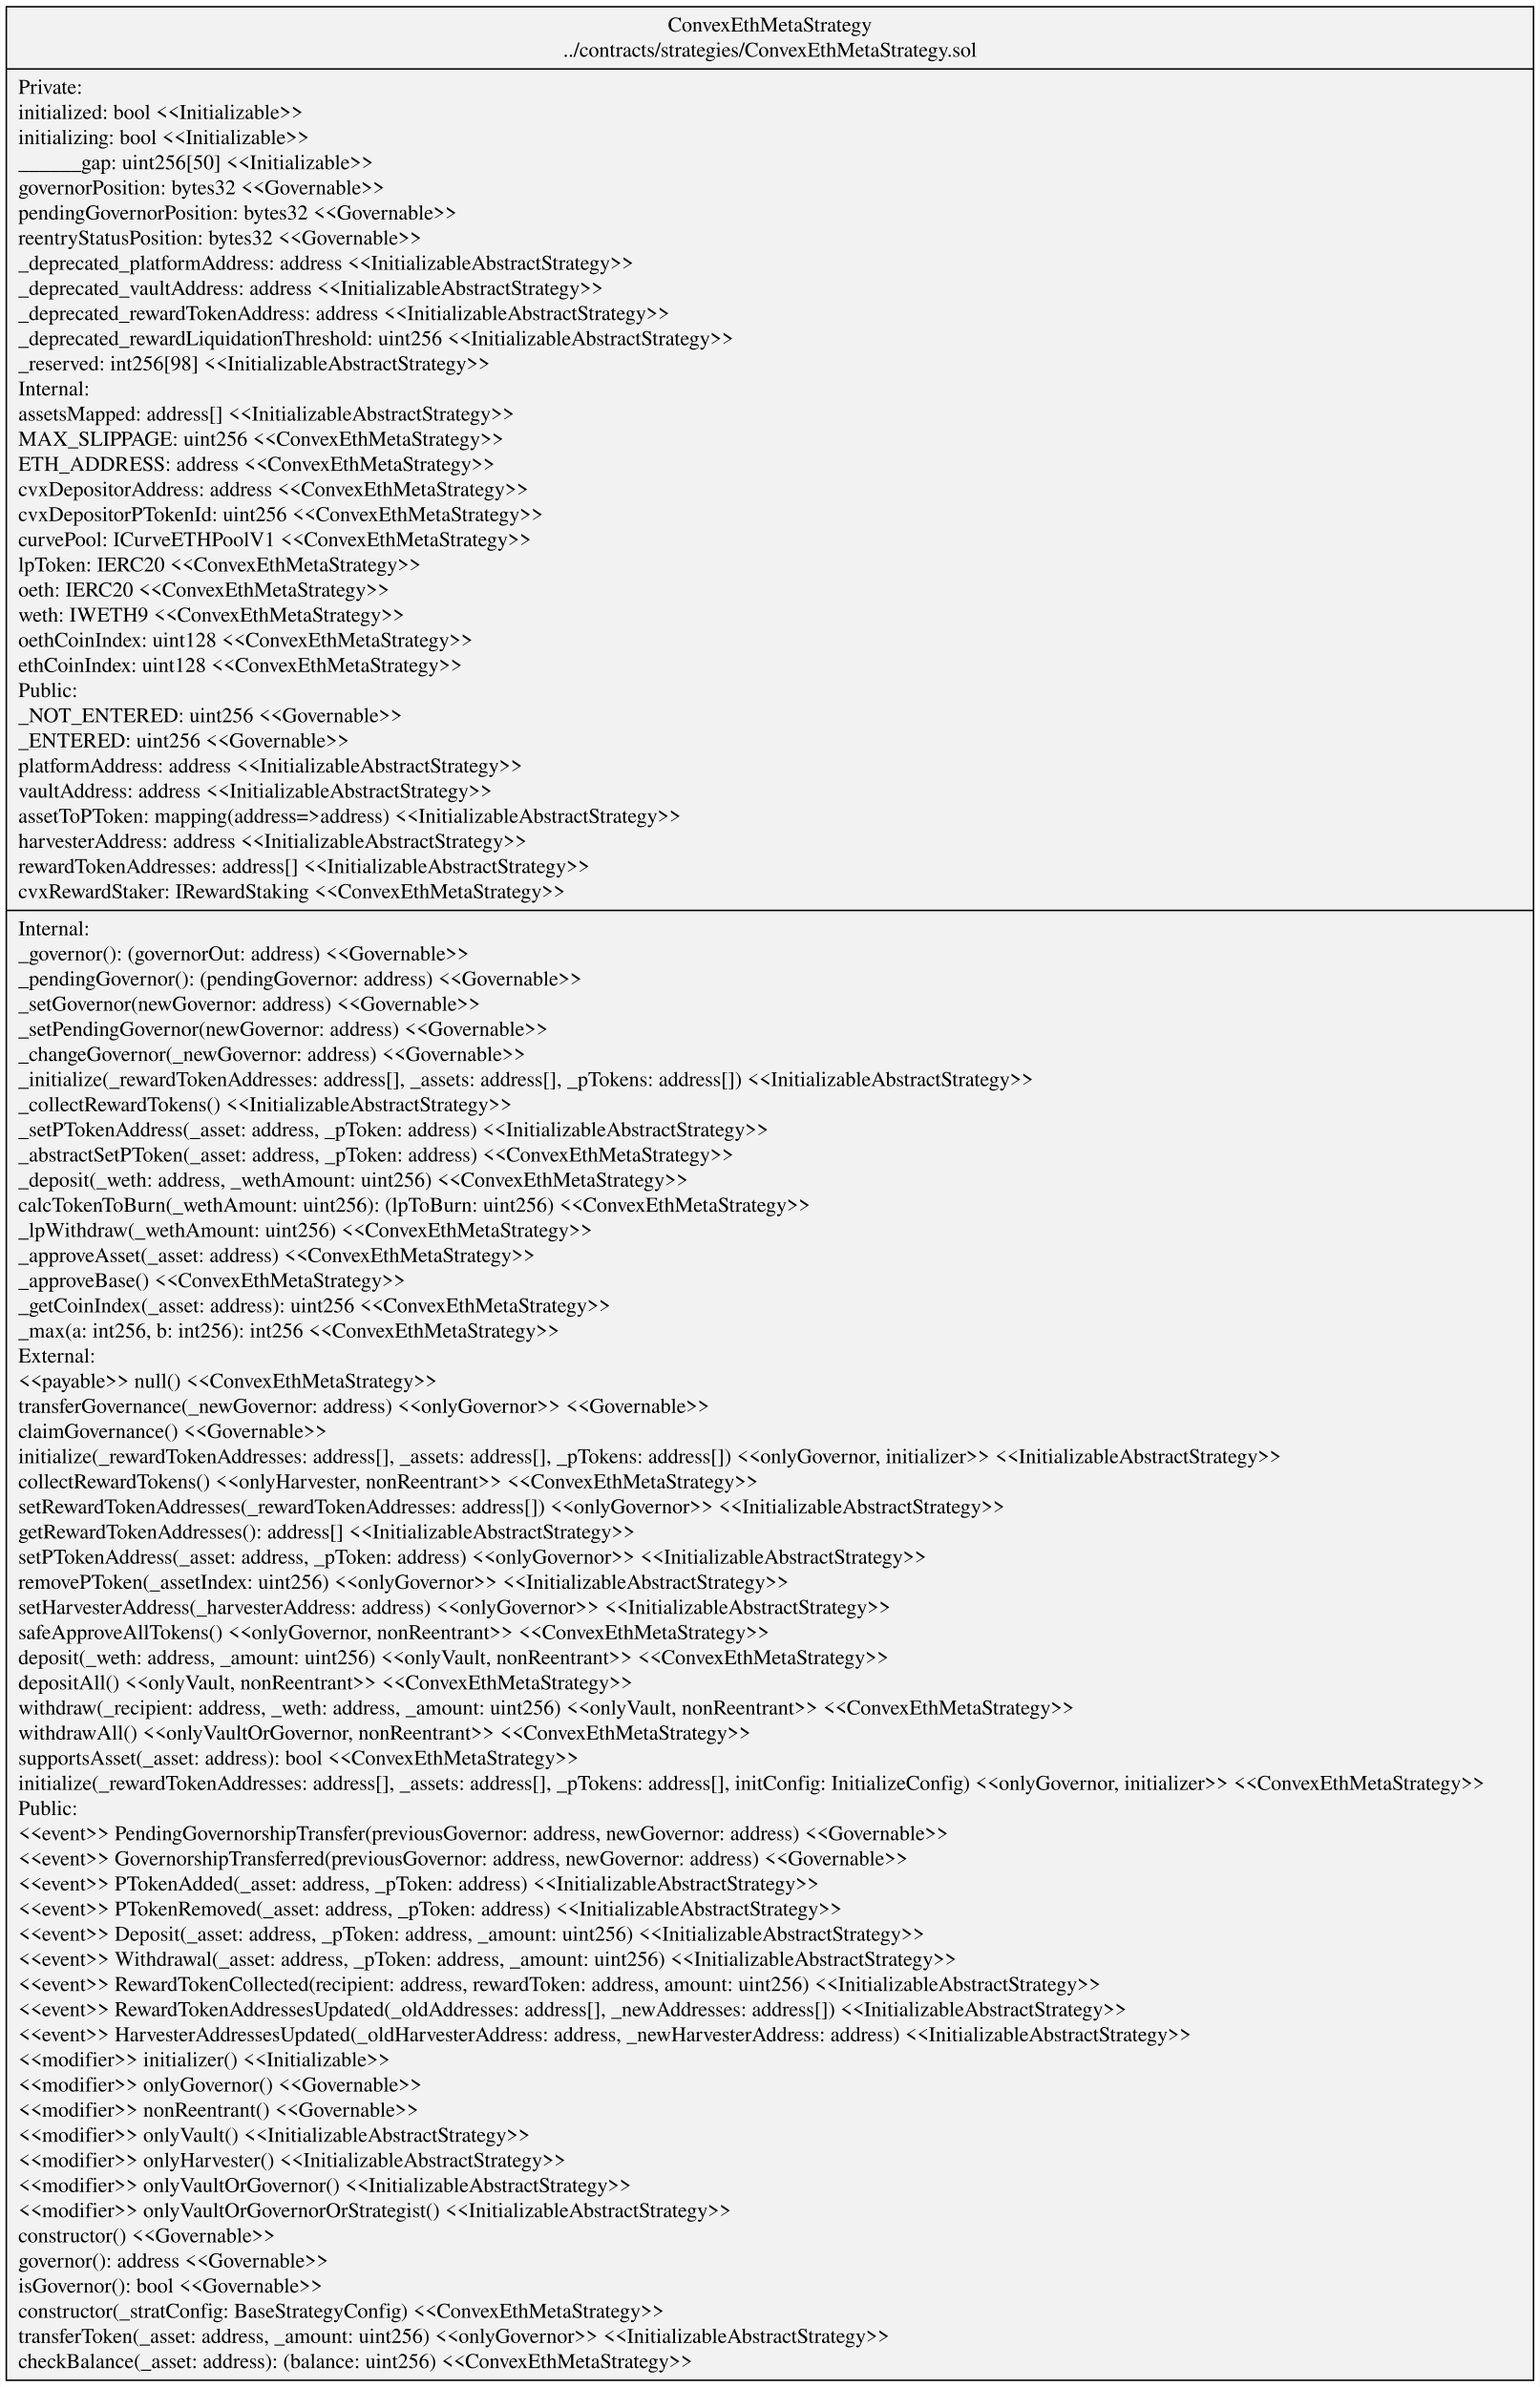
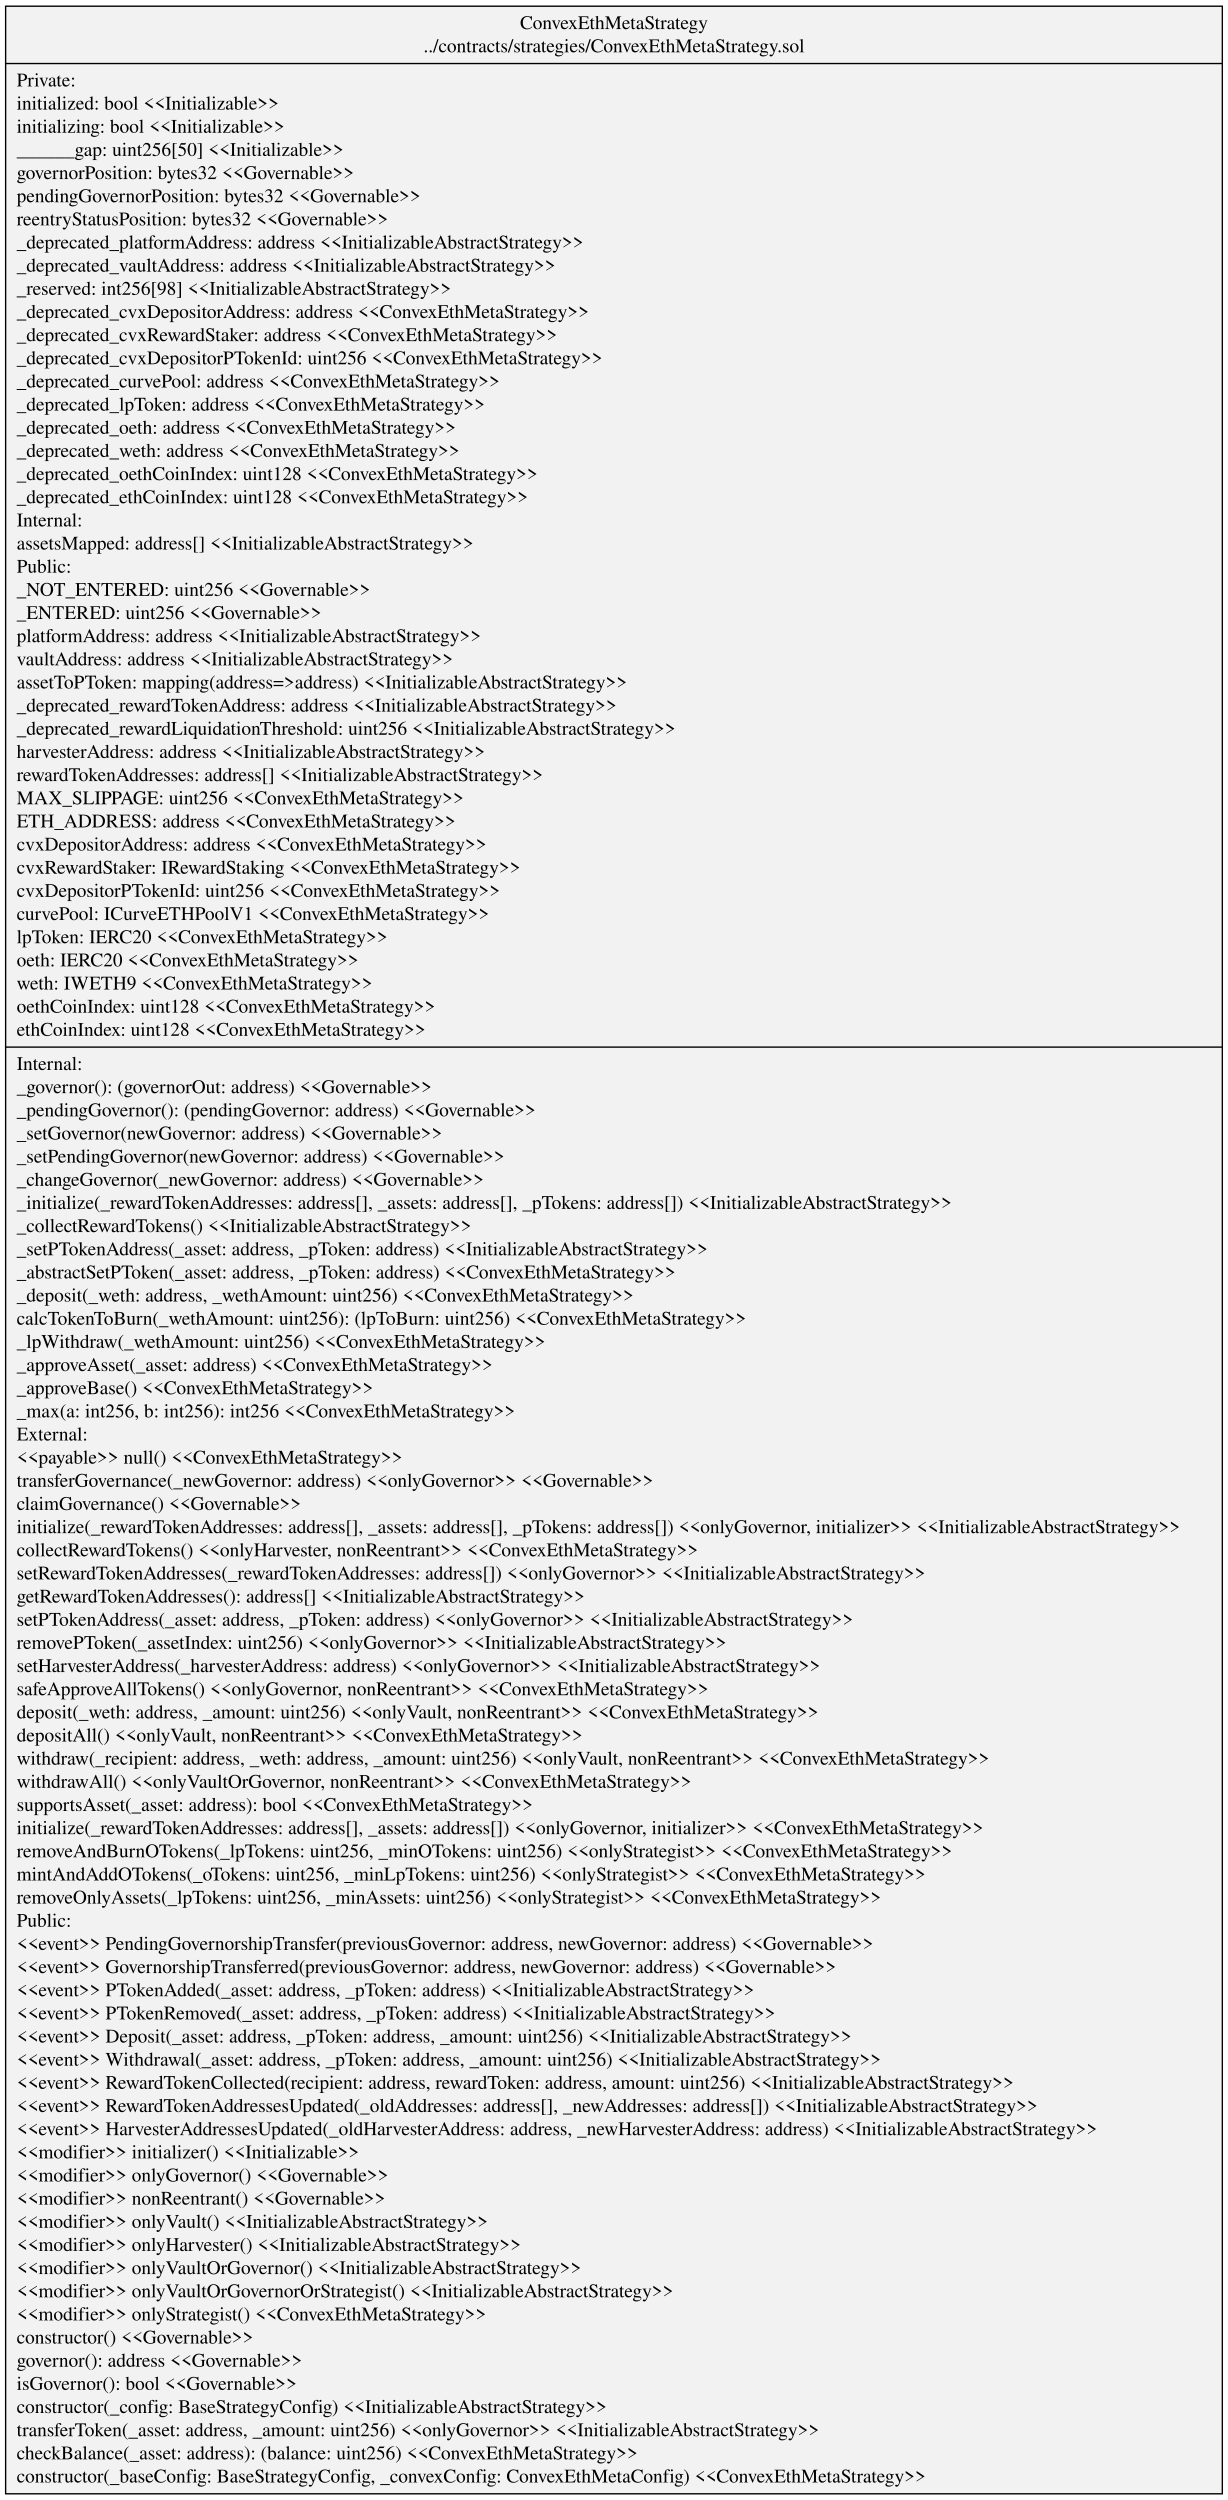
- <svg xmlns="http://www.w3.org/2000/svg" width="1029pt" height="1595pt" viewBox="0.00 0.00 1028.80 1595.40">
-   <g id="graph0" class="graph" transform="scale(1 1) rotate(0) translate(4 1591.4)">
-     <polygon fill="white" stroke="transparent" points="-4,4 -4,-1591.4 1024.8,-1591.4 1024.8,4 -4,4" />
+ <svg xmlns="http://www.w3.org/2000/svg" width="891pt" height="1814pt" viewBox="0.00 0.00 890.74 1813.80">
+   <g id="graph0" class="graph" transform="scale(1 1) rotate(0) translate(4 1809.8)">
+     <polygon fill="white" stroke="transparent" points="-4,4 -4,-1809.8 886.74,-1809.8 886.74,4 -4,4" />
    <g id="node1" class="node">
-       <polygon fill="#f2f2f2" stroke="black" points="0,-0.5 0,-1586.9 1020.8,-1586.9 1020.8,-0.5 0,-0.5" />
-       <text text-anchor="middle" x="510.4" y="-1570.3" font-family="Times,serif" font-size="14.00">ConvexEthMetaStrategy</text>
-       <text text-anchor="middle" x="510.4" y="-1553.5" font-family="Times,serif" font-size="14.00">../contracts/strategies/ConvexEthMetaStrategy.sol</text>
-       <polyline fill="none" stroke="black" points="0,-1545.3 1020.8,-1545.3 " />
-       <text text-anchor="start" x="8" y="-1528.7" font-family="Times,serif" font-size="14.00">Private:</text>
-       <text text-anchor="start" x="8" y="-1511.9" font-family="Times,serif" font-size="14.00">   initialized: bool &lt;&lt;Initializable&gt;&gt;</text>
-       <text text-anchor="start" x="8" y="-1495.1" font-family="Times,serif" font-size="14.00">   initializing: bool &lt;&lt;Initializable&gt;&gt;</text>
-       <text text-anchor="start" x="8" y="-1478.3" font-family="Times,serif" font-size="14.00">   ______gap: uint256[50] &lt;&lt;Initializable&gt;&gt;</text>
-       <text text-anchor="start" x="8" y="-1461.5" font-family="Times,serif" font-size="14.00">   governorPosition: bytes32 &lt;&lt;Governable&gt;&gt;</text>
-       <text text-anchor="start" x="8" y="-1444.7" font-family="Times,serif" font-size="14.00">   pendingGovernorPosition: bytes32 &lt;&lt;Governable&gt;&gt;</text>
-       <text text-anchor="start" x="8" y="-1427.9" font-family="Times,serif" font-size="14.00">   reentryStatusPosition: bytes32 &lt;&lt;Governable&gt;&gt;</text>
-       <text text-anchor="start" x="8" y="-1411.1" font-family="Times,serif" font-size="14.00">   _deprecated_platformAddress: address &lt;&lt;InitializableAbstractStrategy&gt;&gt;</text>
-       <text text-anchor="start" x="8" y="-1394.3" font-family="Times,serif" font-size="14.00">   _deprecated_vaultAddress: address &lt;&lt;InitializableAbstractStrategy&gt;&gt;</text>
-       <text text-anchor="start" x="8" y="-1377.5" font-family="Times,serif" font-size="14.00">   _deprecated_rewardTokenAddress: address &lt;&lt;InitializableAbstractStrategy&gt;&gt;</text>
-       <text text-anchor="start" x="8" y="-1360.7" font-family="Times,serif" font-size="14.00">   _deprecated_rewardLiquidationThreshold: uint256 &lt;&lt;InitializableAbstractStrategy&gt;&gt;</text>
-       <text text-anchor="start" x="8" y="-1343.9" font-family="Times,serif" font-size="14.00">   _reserved: int256[98] &lt;&lt;InitializableAbstractStrategy&gt;&gt;</text>
-       <text text-anchor="start" x="8" y="-1327.1" font-family="Times,serif" font-size="14.00">Internal:</text>
-       <text text-anchor="start" x="8" y="-1310.3" font-family="Times,serif" font-size="14.00">   assetsMapped: address[] &lt;&lt;InitializableAbstractStrategy&gt;&gt;</text>
-       <text text-anchor="start" x="8" y="-1293.5" font-family="Times,serif" font-size="14.00">   MAX_SLIPPAGE: uint256 &lt;&lt;ConvexEthMetaStrategy&gt;&gt;</text>
-       <text text-anchor="start" x="8" y="-1276.7" font-family="Times,serif" font-size="14.00">   ETH_ADDRESS: address &lt;&lt;ConvexEthMetaStrategy&gt;&gt;</text>
-       <text text-anchor="start" x="8" y="-1259.9" font-family="Times,serif" font-size="14.00">   cvxDepositorAddress: address &lt;&lt;ConvexEthMetaStrategy&gt;&gt;</text>
-       <text text-anchor="start" x="8" y="-1243.1" font-family="Times,serif" font-size="14.00">   cvxDepositorPTokenId: uint256 &lt;&lt;ConvexEthMetaStrategy&gt;&gt;</text>
-       <text text-anchor="start" x="8" y="-1226.3" font-family="Times,serif" font-size="14.00">   curvePool: ICurveETHPoolV1 &lt;&lt;ConvexEthMetaStrategy&gt;&gt;</text>
-       <text text-anchor="start" x="8" y="-1209.5" font-family="Times,serif" font-size="14.00">   lpToken: IERC20 &lt;&lt;ConvexEthMetaStrategy&gt;&gt;</text>
-       <text text-anchor="start" x="8" y="-1192.7" font-family="Times,serif" font-size="14.00">   oeth: IERC20 &lt;&lt;ConvexEthMetaStrategy&gt;&gt;</text>
-       <text text-anchor="start" x="8" y="-1175.9" font-family="Times,serif" font-size="14.00">   weth: IWETH9 &lt;&lt;ConvexEthMetaStrategy&gt;&gt;</text>
-       <text text-anchor="start" x="8" y="-1159.1" font-family="Times,serif" font-size="14.00">   oethCoinIndex: uint128 &lt;&lt;ConvexEthMetaStrategy&gt;&gt;</text>
-       <text text-anchor="start" x="8" y="-1142.3" font-family="Times,serif" font-size="14.00">   ethCoinIndex: uint128 &lt;&lt;ConvexEthMetaStrategy&gt;&gt;</text>
-       <text text-anchor="start" x="8" y="-1125.5" font-family="Times,serif" font-size="14.00">Public:</text>
-       <text text-anchor="start" x="8" y="-1108.7" font-family="Times,serif" font-size="14.00">   _NOT_ENTERED: uint256 &lt;&lt;Governable&gt;&gt;</text>
-       <text text-anchor="start" x="8" y="-1091.9" font-family="Times,serif" font-size="14.00">   _ENTERED: uint256 &lt;&lt;Governable&gt;&gt;</text>
-       <text text-anchor="start" x="8" y="-1075.1" font-family="Times,serif" font-size="14.00">   platformAddress: address &lt;&lt;InitializableAbstractStrategy&gt;&gt;</text>
-       <text text-anchor="start" x="8" y="-1058.3" font-family="Times,serif" font-size="14.00">   vaultAddress: address &lt;&lt;InitializableAbstractStrategy&gt;&gt;</text>
-       <text text-anchor="start" x="8" y="-1041.5" font-family="Times,serif" font-size="14.00">   assetToPToken: mapping(address=&gt;address) &lt;&lt;InitializableAbstractStrategy&gt;&gt;</text>
-       <text text-anchor="start" x="8" y="-1024.7" font-family="Times,serif" font-size="14.00">   harvesterAddress: address &lt;&lt;InitializableAbstractStrategy&gt;&gt;</text>
-       <text text-anchor="start" x="8" y="-1007.9" font-family="Times,serif" font-size="14.00">   rewardTokenAddresses: address[] &lt;&lt;InitializableAbstractStrategy&gt;&gt;</text>
-       <text text-anchor="start" x="8" y="-991.1" font-family="Times,serif" font-size="14.00">   cvxRewardStaker: IRewardStaking &lt;&lt;ConvexEthMetaStrategy&gt;&gt;</text>
-       <polyline fill="none" stroke="black" points="0,-982.9 1020.8,-982.9 " />
-       <text text-anchor="start" x="8" y="-966.3" font-family="Times,serif" font-size="14.00">Internal:</text>
-       <text text-anchor="start" x="8" y="-949.5" font-family="Times,serif" font-size="14.00">    _governor(): (governorOut: address) &lt;&lt;Governable&gt;&gt;</text>
-       <text text-anchor="start" x="8" y="-932.7" font-family="Times,serif" font-size="14.00">    _pendingGovernor(): (pendingGovernor: address) &lt;&lt;Governable&gt;&gt;</text>
-       <text text-anchor="start" x="8" y="-915.9" font-family="Times,serif" font-size="14.00">    _setGovernor(newGovernor: address) &lt;&lt;Governable&gt;&gt;</text>
-       <text text-anchor="start" x="8" y="-899.1" font-family="Times,serif" font-size="14.00">    _setPendingGovernor(newGovernor: address) &lt;&lt;Governable&gt;&gt;</text>
-       <text text-anchor="start" x="8" y="-882.3" font-family="Times,serif" font-size="14.00">    _changeGovernor(_newGovernor: address) &lt;&lt;Governable&gt;&gt;</text>
-       <text text-anchor="start" x="8" y="-865.5" font-family="Times,serif" font-size="14.00">    _initialize(_rewardTokenAddresses: address[], _assets: address[], _pTokens: address[]) &lt;&lt;InitializableAbstractStrategy&gt;&gt;</text>
-       <text text-anchor="start" x="8" y="-848.7" font-family="Times,serif" font-size="14.00">    _collectRewardTokens() &lt;&lt;InitializableAbstractStrategy&gt;&gt;</text>
-       <text text-anchor="start" x="8" y="-831.9" font-family="Times,serif" font-size="14.00">    _setPTokenAddress(_asset: address, _pToken: address) &lt;&lt;InitializableAbstractStrategy&gt;&gt;</text>
-       <text text-anchor="start" x="8" y="-815.1" font-family="Times,serif" font-size="14.00">    _abstractSetPToken(_asset: address, _pToken: address) &lt;&lt;ConvexEthMetaStrategy&gt;&gt;</text>
-       <text text-anchor="start" x="8" y="-798.3" font-family="Times,serif" font-size="14.00">    _deposit(_weth: address, _wethAmount: uint256) &lt;&lt;ConvexEthMetaStrategy&gt;&gt;</text>
-       <text text-anchor="start" x="8" y="-781.5" font-family="Times,serif" font-size="14.00">    calcTokenToBurn(_wethAmount: uint256): (lpToBurn: uint256) &lt;&lt;ConvexEthMetaStrategy&gt;&gt;</text>
-       <text text-anchor="start" x="8" y="-764.7" font-family="Times,serif" font-size="14.00">    _lpWithdraw(_wethAmount: uint256) &lt;&lt;ConvexEthMetaStrategy&gt;&gt;</text>
-       <text text-anchor="start" x="8" y="-747.9" font-family="Times,serif" font-size="14.00">    _approveAsset(_asset: address) &lt;&lt;ConvexEthMetaStrategy&gt;&gt;</text>
-       <text text-anchor="start" x="8" y="-731.1" font-family="Times,serif" font-size="14.00">    _approveBase() &lt;&lt;ConvexEthMetaStrategy&gt;&gt;</text>
-       <text text-anchor="start" x="8" y="-714.3" font-family="Times,serif" font-size="14.00">    _getCoinIndex(_asset: address): uint256 &lt;&lt;ConvexEthMetaStrategy&gt;&gt;</text>
-       <text text-anchor="start" x="8" y="-697.5" font-family="Times,serif" font-size="14.00">    _max(a: int256, b: int256): int256 &lt;&lt;ConvexEthMetaStrategy&gt;&gt;</text>
-       <text text-anchor="start" x="8" y="-680.7" font-family="Times,serif" font-size="14.00">External:</text>
-       <text text-anchor="start" x="8" y="-663.9" font-family="Times,serif" font-size="14.00">    &lt;&lt;payable&gt;&gt; null() &lt;&lt;ConvexEthMetaStrategy&gt;&gt;</text>
-       <text text-anchor="start" x="8" y="-647.1" font-family="Times,serif" font-size="14.00">    transferGovernance(_newGovernor: address) &lt;&lt;onlyGovernor&gt;&gt; &lt;&lt;Governable&gt;&gt;</text>
-       <text text-anchor="start" x="8" y="-630.3" font-family="Times,serif" font-size="14.00">    claimGovernance() &lt;&lt;Governable&gt;&gt;</text>
-       <text text-anchor="start" x="8" y="-613.5" font-family="Times,serif" font-size="14.00">    initialize(_rewardTokenAddresses: address[], _assets: address[], _pTokens: address[]) &lt;&lt;onlyGovernor, initializer&gt;&gt; &lt;&lt;InitializableAbstractStrategy&gt;&gt;</text>
-       <text text-anchor="start" x="8" y="-596.7" font-family="Times,serif" font-size="14.00">    collectRewardTokens() &lt;&lt;onlyHarvester, nonReentrant&gt;&gt; &lt;&lt;ConvexEthMetaStrategy&gt;&gt;</text>
-       <text text-anchor="start" x="8" y="-579.9" font-family="Times,serif" font-size="14.00">    setRewardTokenAddresses(_rewardTokenAddresses: address[]) &lt;&lt;onlyGovernor&gt;&gt; &lt;&lt;InitializableAbstractStrategy&gt;&gt;</text>
-       <text text-anchor="start" x="8" y="-563.1" font-family="Times,serif" font-size="14.00">    getRewardTokenAddresses(): address[] &lt;&lt;InitializableAbstractStrategy&gt;&gt;</text>
-       <text text-anchor="start" x="8" y="-546.3" font-family="Times,serif" font-size="14.00">    setPTokenAddress(_asset: address, _pToken: address) &lt;&lt;onlyGovernor&gt;&gt; &lt;&lt;InitializableAbstractStrategy&gt;&gt;</text>
-       <text text-anchor="start" x="8" y="-529.5" font-family="Times,serif" font-size="14.00">    removePToken(_assetIndex: uint256) &lt;&lt;onlyGovernor&gt;&gt; &lt;&lt;InitializableAbstractStrategy&gt;&gt;</text>
-       <text text-anchor="start" x="8" y="-512.7" font-family="Times,serif" font-size="14.00">    setHarvesterAddress(_harvesterAddress: address) &lt;&lt;onlyGovernor&gt;&gt; &lt;&lt;InitializableAbstractStrategy&gt;&gt;</text>
-       <text text-anchor="start" x="8" y="-495.9" font-family="Times,serif" font-size="14.00">    safeApproveAllTokens() &lt;&lt;onlyGovernor, nonReentrant&gt;&gt; &lt;&lt;ConvexEthMetaStrategy&gt;&gt;</text>
-       <text text-anchor="start" x="8" y="-479.1" font-family="Times,serif" font-size="14.00">    deposit(_weth: address, _amount: uint256) &lt;&lt;onlyVault, nonReentrant&gt;&gt; &lt;&lt;ConvexEthMetaStrategy&gt;&gt;</text>
-       <text text-anchor="start" x="8" y="-462.3" font-family="Times,serif" font-size="14.00">    depositAll() &lt;&lt;onlyVault, nonReentrant&gt;&gt; &lt;&lt;ConvexEthMetaStrategy&gt;&gt;</text>
-       <text text-anchor="start" x="8" y="-445.5" font-family="Times,serif" font-size="14.00">    withdraw(_recipient: address, _weth: address, _amount: uint256) &lt;&lt;onlyVault, nonReentrant&gt;&gt; &lt;&lt;ConvexEthMetaStrategy&gt;&gt;</text>
-       <text text-anchor="start" x="8" y="-428.7" font-family="Times,serif" font-size="14.00">    withdrawAll() &lt;&lt;onlyVaultOrGovernor, nonReentrant&gt;&gt; &lt;&lt;ConvexEthMetaStrategy&gt;&gt;</text>
-       <text text-anchor="start" x="8" y="-411.9" font-family="Times,serif" font-size="14.00">    supportsAsset(_asset: address): bool &lt;&lt;ConvexEthMetaStrategy&gt;&gt;</text>
-       <text text-anchor="start" x="8" y="-395.1" font-family="Times,serif" font-size="14.00">    initialize(_rewardTokenAddresses: address[], _assets: address[], _pTokens: address[], initConfig: InitializeConfig) &lt;&lt;onlyGovernor, initializer&gt;&gt; &lt;&lt;ConvexEthMetaStrategy&gt;&gt;</text>
-       <text text-anchor="start" x="8" y="-378.3" font-family="Times,serif" font-size="14.00">Public:</text>
-       <text text-anchor="start" x="8" y="-361.5" font-family="Times,serif" font-size="14.00">    &lt;&lt;event&gt;&gt; PendingGovernorshipTransfer(previousGovernor: address, newGovernor: address) &lt;&lt;Governable&gt;&gt;</text>
-       <text text-anchor="start" x="8" y="-344.7" font-family="Times,serif" font-size="14.00">    &lt;&lt;event&gt;&gt; GovernorshipTransferred(previousGovernor: address, newGovernor: address) &lt;&lt;Governable&gt;&gt;</text>
-       <text text-anchor="start" x="8" y="-327.9" font-family="Times,serif" font-size="14.00">    &lt;&lt;event&gt;&gt; PTokenAdded(_asset: address, _pToken: address) &lt;&lt;InitializableAbstractStrategy&gt;&gt;</text>
-       <text text-anchor="start" x="8" y="-311.1" font-family="Times,serif" font-size="14.00">    &lt;&lt;event&gt;&gt; PTokenRemoved(_asset: address, _pToken: address) &lt;&lt;InitializableAbstractStrategy&gt;&gt;</text>
-       <text text-anchor="start" x="8" y="-294.3" font-family="Times,serif" font-size="14.00">    &lt;&lt;event&gt;&gt; Deposit(_asset: address, _pToken: address, _amount: uint256) &lt;&lt;InitializableAbstractStrategy&gt;&gt;</text>
-       <text text-anchor="start" x="8" y="-277.5" font-family="Times,serif" font-size="14.00">    &lt;&lt;event&gt;&gt; Withdrawal(_asset: address, _pToken: address, _amount: uint256) &lt;&lt;InitializableAbstractStrategy&gt;&gt;</text>
-       <text text-anchor="start" x="8" y="-260.7" font-family="Times,serif" font-size="14.00">    &lt;&lt;event&gt;&gt; RewardTokenCollected(recipient: address, rewardToken: address, amount: uint256) &lt;&lt;InitializableAbstractStrategy&gt;&gt;</text>
-       <text text-anchor="start" x="8" y="-243.9" font-family="Times,serif" font-size="14.00">    &lt;&lt;event&gt;&gt; RewardTokenAddressesUpdated(_oldAddresses: address[], _newAddresses: address[]) &lt;&lt;InitializableAbstractStrategy&gt;&gt;</text>
-       <text text-anchor="start" x="8" y="-227.1" font-family="Times,serif" font-size="14.00">    &lt;&lt;event&gt;&gt; HarvesterAddressesUpdated(_oldHarvesterAddress: address, _newHarvesterAddress: address) &lt;&lt;InitializableAbstractStrategy&gt;&gt;</text>
-       <text text-anchor="start" x="8" y="-210.3" font-family="Times,serif" font-size="14.00">    &lt;&lt;modifier&gt;&gt; initializer() &lt;&lt;Initializable&gt;&gt;</text>
-       <text text-anchor="start" x="8" y="-193.5" font-family="Times,serif" font-size="14.00">    &lt;&lt;modifier&gt;&gt; onlyGovernor() &lt;&lt;Governable&gt;&gt;</text>
-       <text text-anchor="start" x="8" y="-176.7" font-family="Times,serif" font-size="14.00">    &lt;&lt;modifier&gt;&gt; nonReentrant() &lt;&lt;Governable&gt;&gt;</text>
-       <text text-anchor="start" x="8" y="-159.9" font-family="Times,serif" font-size="14.00">    &lt;&lt;modifier&gt;&gt; onlyVault() &lt;&lt;InitializableAbstractStrategy&gt;&gt;</text>
-       <text text-anchor="start" x="8" y="-143.1" font-family="Times,serif" font-size="14.00">    &lt;&lt;modifier&gt;&gt; onlyHarvester() &lt;&lt;InitializableAbstractStrategy&gt;&gt;</text>
-       <text text-anchor="start" x="8" y="-126.3" font-family="Times,serif" font-size="14.00">    &lt;&lt;modifier&gt;&gt; onlyVaultOrGovernor() &lt;&lt;InitializableAbstractStrategy&gt;&gt;</text>
-       <text text-anchor="start" x="8" y="-109.5" font-family="Times,serif" font-size="14.00">    &lt;&lt;modifier&gt;&gt; onlyVaultOrGovernorOrStrategist() &lt;&lt;InitializableAbstractStrategy&gt;&gt;</text>
-       <text text-anchor="start" x="8" y="-92.7" font-family="Times,serif" font-size="14.00">    constructor() &lt;&lt;Governable&gt;&gt;</text>
-       <text text-anchor="start" x="8" y="-75.9" font-family="Times,serif" font-size="14.00">    governor(): address &lt;&lt;Governable&gt;&gt;</text>
-       <text text-anchor="start" x="8" y="-59.1" font-family="Times,serif" font-size="14.00">    isGovernor(): bool &lt;&lt;Governable&gt;&gt;</text>
-       <text text-anchor="start" x="8" y="-42.3" font-family="Times,serif" font-size="14.00">    constructor(_stratConfig: BaseStrategyConfig) &lt;&lt;ConvexEthMetaStrategy&gt;&gt;</text>
-       <text text-anchor="start" x="8" y="-25.5" font-family="Times,serif" font-size="14.00">    transferToken(_asset: address, _amount: uint256) &lt;&lt;onlyGovernor&gt;&gt; &lt;&lt;InitializableAbstractStrategy&gt;&gt;</text>
-       <text text-anchor="start" x="8" y="-8.7" font-family="Times,serif" font-size="14.00">    checkBalance(_asset: address): (balance: uint256) &lt;&lt;ConvexEthMetaStrategy&gt;&gt;</text>
+       <polygon fill="#f2f2f2" stroke="black" points="0,-0.5 0,-1805.3 882.74,-1805.3 882.74,-0.5 0,-0.5" />
+       <text text-anchor="middle" x="441.37" y="-1788.7" font-family="Times,serif" font-size="14.00">ConvexEthMetaStrategy</text>
+       <text text-anchor="middle" x="441.37" y="-1771.9" font-family="Times,serif" font-size="14.00">../contracts/strategies/ConvexEthMetaStrategy.sol</text>
+       <polyline fill="none" stroke="black" points="0,-1763.7 882.74,-1763.7 " />
+       <text text-anchor="start" x="8" y="-1747.1" font-family="Times,serif" font-size="14.00">Private:</text>
+       <text text-anchor="start" x="8" y="-1730.3" font-family="Times,serif" font-size="14.00">   initialized: bool &lt;&lt;Initializable&gt;&gt;</text>
+       <text text-anchor="start" x="8" y="-1713.5" font-family="Times,serif" font-size="14.00">   initializing: bool &lt;&lt;Initializable&gt;&gt;</text>
+       <text text-anchor="start" x="8" y="-1696.7" font-family="Times,serif" font-size="14.00">   ______gap: uint256[50] &lt;&lt;Initializable&gt;&gt;</text>
+       <text text-anchor="start" x="8" y="-1679.9" font-family="Times,serif" font-size="14.00">   governorPosition: bytes32 &lt;&lt;Governable&gt;&gt;</text>
+       <text text-anchor="start" x="8" y="-1663.1" font-family="Times,serif" font-size="14.00">   pendingGovernorPosition: bytes32 &lt;&lt;Governable&gt;&gt;</text>
+       <text text-anchor="start" x="8" y="-1646.3" font-family="Times,serif" font-size="14.00">   reentryStatusPosition: bytes32 &lt;&lt;Governable&gt;&gt;</text>
+       <text text-anchor="start" x="8" y="-1629.5" font-family="Times,serif" font-size="14.00">   _deprecated_platformAddress: address &lt;&lt;InitializableAbstractStrategy&gt;&gt;</text>
+       <text text-anchor="start" x="8" y="-1612.7" font-family="Times,serif" font-size="14.00">   _deprecated_vaultAddress: address &lt;&lt;InitializableAbstractStrategy&gt;&gt;</text>
+       <text text-anchor="start" x="8" y="-1595.9" font-family="Times,serif" font-size="14.00">   _reserved: int256[98] &lt;&lt;InitializableAbstractStrategy&gt;&gt;</text>
+       <text text-anchor="start" x="8" y="-1579.1" font-family="Times,serif" font-size="14.00">   _deprecated_cvxDepositorAddress: address &lt;&lt;ConvexEthMetaStrategy&gt;&gt;</text>
+       <text text-anchor="start" x="8" y="-1562.3" font-family="Times,serif" font-size="14.00">   _deprecated_cvxRewardStaker: address &lt;&lt;ConvexEthMetaStrategy&gt;&gt;</text>
+       <text text-anchor="start" x="8" y="-1545.5" font-family="Times,serif" font-size="14.00">   _deprecated_cvxDepositorPTokenId: uint256 &lt;&lt;ConvexEthMetaStrategy&gt;&gt;</text>
+       <text text-anchor="start" x="8" y="-1528.7" font-family="Times,serif" font-size="14.00">   _deprecated_curvePool: address &lt;&lt;ConvexEthMetaStrategy&gt;&gt;</text>
+       <text text-anchor="start" x="8" y="-1511.9" font-family="Times,serif" font-size="14.00">   _deprecated_lpToken: address &lt;&lt;ConvexEthMetaStrategy&gt;&gt;</text>
+       <text text-anchor="start" x="8" y="-1495.1" font-family="Times,serif" font-size="14.00">   _deprecated_oeth: address &lt;&lt;ConvexEthMetaStrategy&gt;&gt;</text>
+       <text text-anchor="start" x="8" y="-1478.3" font-family="Times,serif" font-size="14.00">   _deprecated_weth: address &lt;&lt;ConvexEthMetaStrategy&gt;&gt;</text>
+       <text text-anchor="start" x="8" y="-1461.5" font-family="Times,serif" font-size="14.00">   _deprecated_oethCoinIndex: uint128 &lt;&lt;ConvexEthMetaStrategy&gt;&gt;</text>
+       <text text-anchor="start" x="8" y="-1444.7" font-family="Times,serif" font-size="14.00">   _deprecated_ethCoinIndex: uint128 &lt;&lt;ConvexEthMetaStrategy&gt;&gt;</text>
+       <text text-anchor="start" x="8" y="-1427.9" font-family="Times,serif" font-size="14.00">Internal:</text>
+       <text text-anchor="start" x="8" y="-1411.1" font-family="Times,serif" font-size="14.00">   assetsMapped: address[] &lt;&lt;InitializableAbstractStrategy&gt;&gt;</text>
+       <text text-anchor="start" x="8" y="-1394.3" font-family="Times,serif" font-size="14.00">Public:</text>
+       <text text-anchor="start" x="8" y="-1377.5" font-family="Times,serif" font-size="14.00">   _NOT_ENTERED: uint256 &lt;&lt;Governable&gt;&gt;</text>
+       <text text-anchor="start" x="8" y="-1360.7" font-family="Times,serif" font-size="14.00">   _ENTERED: uint256 &lt;&lt;Governable&gt;&gt;</text>
+       <text text-anchor="start" x="8" y="-1343.9" font-family="Times,serif" font-size="14.00">   platformAddress: address &lt;&lt;InitializableAbstractStrategy&gt;&gt;</text>
+       <text text-anchor="start" x="8" y="-1327.1" font-family="Times,serif" font-size="14.00">   vaultAddress: address &lt;&lt;InitializableAbstractStrategy&gt;&gt;</text>
+       <text text-anchor="start" x="8" y="-1310.3" font-family="Times,serif" font-size="14.00">   assetToPToken: mapping(address=&gt;address) &lt;&lt;InitializableAbstractStrategy&gt;&gt;</text>
+       <text text-anchor="start" x="8" y="-1293.5" font-family="Times,serif" font-size="14.00">   _deprecated_rewardTokenAddress: address &lt;&lt;InitializableAbstractStrategy&gt;&gt;</text>
+       <text text-anchor="start" x="8" y="-1276.7" font-family="Times,serif" font-size="14.00">   _deprecated_rewardLiquidationThreshold: uint256 &lt;&lt;InitializableAbstractStrategy&gt;&gt;</text>
+       <text text-anchor="start" x="8" y="-1259.9" font-family="Times,serif" font-size="14.00">   harvesterAddress: address &lt;&lt;InitializableAbstractStrategy&gt;&gt;</text>
+       <text text-anchor="start" x="8" y="-1243.1" font-family="Times,serif" font-size="14.00">   rewardTokenAddresses: address[] &lt;&lt;InitializableAbstractStrategy&gt;&gt;</text>
+       <text text-anchor="start" x="8" y="-1226.3" font-family="Times,serif" font-size="14.00">   MAX_SLIPPAGE: uint256 &lt;&lt;ConvexEthMetaStrategy&gt;&gt;</text>
+       <text text-anchor="start" x="8" y="-1209.5" font-family="Times,serif" font-size="14.00">   ETH_ADDRESS: address &lt;&lt;ConvexEthMetaStrategy&gt;&gt;</text>
+       <text text-anchor="start" x="8" y="-1192.7" font-family="Times,serif" font-size="14.00">   cvxDepositorAddress: address &lt;&lt;ConvexEthMetaStrategy&gt;&gt;</text>
+       <text text-anchor="start" x="8" y="-1175.9" font-family="Times,serif" font-size="14.00">   cvxRewardStaker: IRewardStaking &lt;&lt;ConvexEthMetaStrategy&gt;&gt;</text>
+       <text text-anchor="start" x="8" y="-1159.1" font-family="Times,serif" font-size="14.00">   cvxDepositorPTokenId: uint256 &lt;&lt;ConvexEthMetaStrategy&gt;&gt;</text>
+       <text text-anchor="start" x="8" y="-1142.3" font-family="Times,serif" font-size="14.00">   curvePool: ICurveETHPoolV1 &lt;&lt;ConvexEthMetaStrategy&gt;&gt;</text>
+       <text text-anchor="start" x="8" y="-1125.5" font-family="Times,serif" font-size="14.00">   lpToken: IERC20 &lt;&lt;ConvexEthMetaStrategy&gt;&gt;</text>
+       <text text-anchor="start" x="8" y="-1108.7" font-family="Times,serif" font-size="14.00">   oeth: IERC20 &lt;&lt;ConvexEthMetaStrategy&gt;&gt;</text>
+       <text text-anchor="start" x="8" y="-1091.9" font-family="Times,serif" font-size="14.00">   weth: IWETH9 &lt;&lt;ConvexEthMetaStrategy&gt;&gt;</text>
+       <text text-anchor="start" x="8" y="-1075.1" font-family="Times,serif" font-size="14.00">   oethCoinIndex: uint128 &lt;&lt;ConvexEthMetaStrategy&gt;&gt;</text>
+       <text text-anchor="start" x="8" y="-1058.3" font-family="Times,serif" font-size="14.00">   ethCoinIndex: uint128 &lt;&lt;ConvexEthMetaStrategy&gt;&gt;</text>
+       <polyline fill="none" stroke="black" points="0,-1050.1 882.74,-1050.1 " />
+       <text text-anchor="start" x="8" y="-1033.5" font-family="Times,serif" font-size="14.00">Internal:</text>
+       <text text-anchor="start" x="8" y="-1016.7" font-family="Times,serif" font-size="14.00">    _governor(): (governorOut: address) &lt;&lt;Governable&gt;&gt;</text>
+       <text text-anchor="start" x="8" y="-999.9" font-family="Times,serif" font-size="14.00">    _pendingGovernor(): (pendingGovernor: address) &lt;&lt;Governable&gt;&gt;</text>
+       <text text-anchor="start" x="8" y="-983.1" font-family="Times,serif" font-size="14.00">    _setGovernor(newGovernor: address) &lt;&lt;Governable&gt;&gt;</text>
+       <text text-anchor="start" x="8" y="-966.3" font-family="Times,serif" font-size="14.00">    _setPendingGovernor(newGovernor: address) &lt;&lt;Governable&gt;&gt;</text>
+       <text text-anchor="start" x="8" y="-949.5" font-family="Times,serif" font-size="14.00">    _changeGovernor(_newGovernor: address) &lt;&lt;Governable&gt;&gt;</text>
+       <text text-anchor="start" x="8" y="-932.7" font-family="Times,serif" font-size="14.00">    _initialize(_rewardTokenAddresses: address[], _assets: address[], _pTokens: address[]) &lt;&lt;InitializableAbstractStrategy&gt;&gt;</text>
+       <text text-anchor="start" x="8" y="-915.9" font-family="Times,serif" font-size="14.00">    _collectRewardTokens() &lt;&lt;InitializableAbstractStrategy&gt;&gt;</text>
+       <text text-anchor="start" x="8" y="-899.1" font-family="Times,serif" font-size="14.00">    _setPTokenAddress(_asset: address, _pToken: address) &lt;&lt;InitializableAbstractStrategy&gt;&gt;</text>
+       <text text-anchor="start" x="8" y="-882.3" font-family="Times,serif" font-size="14.00">    _abstractSetPToken(_asset: address, _pToken: address) &lt;&lt;ConvexEthMetaStrategy&gt;&gt;</text>
+       <text text-anchor="start" x="8" y="-865.5" font-family="Times,serif" font-size="14.00">    _deposit(_weth: address, _wethAmount: uint256) &lt;&lt;ConvexEthMetaStrategy&gt;&gt;</text>
+       <text text-anchor="start" x="8" y="-848.7" font-family="Times,serif" font-size="14.00">    calcTokenToBurn(_wethAmount: uint256): (lpToBurn: uint256) &lt;&lt;ConvexEthMetaStrategy&gt;&gt;</text>
+       <text text-anchor="start" x="8" y="-831.9" font-family="Times,serif" font-size="14.00">    _lpWithdraw(_wethAmount: uint256) &lt;&lt;ConvexEthMetaStrategy&gt;&gt;</text>
+       <text text-anchor="start" x="8" y="-815.1" font-family="Times,serif" font-size="14.00">    _approveAsset(_asset: address) &lt;&lt;ConvexEthMetaStrategy&gt;&gt;</text>
+       <text text-anchor="start" x="8" y="-798.3" font-family="Times,serif" font-size="14.00">    _approveBase() &lt;&lt;ConvexEthMetaStrategy&gt;&gt;</text>
+       <text text-anchor="start" x="8" y="-781.5" font-family="Times,serif" font-size="14.00">    _max(a: int256, b: int256): int256 &lt;&lt;ConvexEthMetaStrategy&gt;&gt;</text>
+       <text text-anchor="start" x="8" y="-764.7" font-family="Times,serif" font-size="14.00">External:</text>
+       <text text-anchor="start" x="8" y="-747.9" font-family="Times,serif" font-size="14.00">    &lt;&lt;payable&gt;&gt; null() &lt;&lt;ConvexEthMetaStrategy&gt;&gt;</text>
+       <text text-anchor="start" x="8" y="-731.1" font-family="Times,serif" font-size="14.00">    transferGovernance(_newGovernor: address) &lt;&lt;onlyGovernor&gt;&gt; &lt;&lt;Governable&gt;&gt;</text>
+       <text text-anchor="start" x="8" y="-714.3" font-family="Times,serif" font-size="14.00">    claimGovernance() &lt;&lt;Governable&gt;&gt;</text>
+       <text text-anchor="start" x="8" y="-697.5" font-family="Times,serif" font-size="14.00">    initialize(_rewardTokenAddresses: address[], _assets: address[], _pTokens: address[]) &lt;&lt;onlyGovernor, initializer&gt;&gt; &lt;&lt;InitializableAbstractStrategy&gt;&gt;</text>
+       <text text-anchor="start" x="8" y="-680.7" font-family="Times,serif" font-size="14.00">    collectRewardTokens() &lt;&lt;onlyHarvester, nonReentrant&gt;&gt; &lt;&lt;ConvexEthMetaStrategy&gt;&gt;</text>
+       <text text-anchor="start" x="8" y="-663.9" font-family="Times,serif" font-size="14.00">    setRewardTokenAddresses(_rewardTokenAddresses: address[]) &lt;&lt;onlyGovernor&gt;&gt; &lt;&lt;InitializableAbstractStrategy&gt;&gt;</text>
+       <text text-anchor="start" x="8" y="-647.1" font-family="Times,serif" font-size="14.00">    getRewardTokenAddresses(): address[] &lt;&lt;InitializableAbstractStrategy&gt;&gt;</text>
+       <text text-anchor="start" x="8" y="-630.3" font-family="Times,serif" font-size="14.00">    setPTokenAddress(_asset: address, _pToken: address) &lt;&lt;onlyGovernor&gt;&gt; &lt;&lt;InitializableAbstractStrategy&gt;&gt;</text>
+       <text text-anchor="start" x="8" y="-613.5" font-family="Times,serif" font-size="14.00">    removePToken(_assetIndex: uint256) &lt;&lt;onlyGovernor&gt;&gt; &lt;&lt;InitializableAbstractStrategy&gt;&gt;</text>
+       <text text-anchor="start" x="8" y="-596.7" font-family="Times,serif" font-size="14.00">    setHarvesterAddress(_harvesterAddress: address) &lt;&lt;onlyGovernor&gt;&gt; &lt;&lt;InitializableAbstractStrategy&gt;&gt;</text>
+       <text text-anchor="start" x="8" y="-579.9" font-family="Times,serif" font-size="14.00">    safeApproveAllTokens() &lt;&lt;onlyGovernor, nonReentrant&gt;&gt; &lt;&lt;ConvexEthMetaStrategy&gt;&gt;</text>
+       <text text-anchor="start" x="8" y="-563.1" font-family="Times,serif" font-size="14.00">    deposit(_weth: address, _amount: uint256) &lt;&lt;onlyVault, nonReentrant&gt;&gt; &lt;&lt;ConvexEthMetaStrategy&gt;&gt;</text>
+       <text text-anchor="start" x="8" y="-546.3" font-family="Times,serif" font-size="14.00">    depositAll() &lt;&lt;onlyVault, nonReentrant&gt;&gt; &lt;&lt;ConvexEthMetaStrategy&gt;&gt;</text>
+       <text text-anchor="start" x="8" y="-529.5" font-family="Times,serif" font-size="14.00">    withdraw(_recipient: address, _weth: address, _amount: uint256) &lt;&lt;onlyVault, nonReentrant&gt;&gt; &lt;&lt;ConvexEthMetaStrategy&gt;&gt;</text>
+       <text text-anchor="start" x="8" y="-512.7" font-family="Times,serif" font-size="14.00">    withdrawAll() &lt;&lt;onlyVaultOrGovernor, nonReentrant&gt;&gt; &lt;&lt;ConvexEthMetaStrategy&gt;&gt;</text>
+       <text text-anchor="start" x="8" y="-495.9" font-family="Times,serif" font-size="14.00">    supportsAsset(_asset: address): bool &lt;&lt;ConvexEthMetaStrategy&gt;&gt;</text>
+       <text text-anchor="start" x="8" y="-479.1" font-family="Times,serif" font-size="14.00">    initialize(_rewardTokenAddresses: address[], _assets: address[]) &lt;&lt;onlyGovernor, initializer&gt;&gt; &lt;&lt;ConvexEthMetaStrategy&gt;&gt;</text>
+       <text text-anchor="start" x="8" y="-462.3" font-family="Times,serif" font-size="14.00">    removeAndBurnOTokens(_lpTokens: uint256, _minOTokens: uint256) &lt;&lt;onlyStrategist&gt;&gt; &lt;&lt;ConvexEthMetaStrategy&gt;&gt;</text>
+       <text text-anchor="start" x="8" y="-445.5" font-family="Times,serif" font-size="14.00">    mintAndAddOTokens(_oTokens: uint256, _minLpTokens: uint256) &lt;&lt;onlyStrategist&gt;&gt; &lt;&lt;ConvexEthMetaStrategy&gt;&gt;</text>
+       <text text-anchor="start" x="8" y="-428.7" font-family="Times,serif" font-size="14.00">    removeOnlyAssets(_lpTokens: uint256, _minAssets: uint256) &lt;&lt;onlyStrategist&gt;&gt; &lt;&lt;ConvexEthMetaStrategy&gt;&gt;</text>
+       <text text-anchor="start" x="8" y="-411.9" font-family="Times,serif" font-size="14.00">Public:</text>
+       <text text-anchor="start" x="8" y="-395.1" font-family="Times,serif" font-size="14.00">    &lt;&lt;event&gt;&gt; PendingGovernorshipTransfer(previousGovernor: address, newGovernor: address) &lt;&lt;Governable&gt;&gt;</text>
+       <text text-anchor="start" x="8" y="-378.3" font-family="Times,serif" font-size="14.00">    &lt;&lt;event&gt;&gt; GovernorshipTransferred(previousGovernor: address, newGovernor: address) &lt;&lt;Governable&gt;&gt;</text>
+       <text text-anchor="start" x="8" y="-361.5" font-family="Times,serif" font-size="14.00">    &lt;&lt;event&gt;&gt; PTokenAdded(_asset: address, _pToken: address) &lt;&lt;InitializableAbstractStrategy&gt;&gt;</text>
+       <text text-anchor="start" x="8" y="-344.7" font-family="Times,serif" font-size="14.00">    &lt;&lt;event&gt;&gt; PTokenRemoved(_asset: address, _pToken: address) &lt;&lt;InitializableAbstractStrategy&gt;&gt;</text>
+       <text text-anchor="start" x="8" y="-327.9" font-family="Times,serif" font-size="14.00">    &lt;&lt;event&gt;&gt; Deposit(_asset: address, _pToken: address, _amount: uint256) &lt;&lt;InitializableAbstractStrategy&gt;&gt;</text>
+       <text text-anchor="start" x="8" y="-311.1" font-family="Times,serif" font-size="14.00">    &lt;&lt;event&gt;&gt; Withdrawal(_asset: address, _pToken: address, _amount: uint256) &lt;&lt;InitializableAbstractStrategy&gt;&gt;</text>
+       <text text-anchor="start" x="8" y="-294.3" font-family="Times,serif" font-size="14.00">    &lt;&lt;event&gt;&gt; RewardTokenCollected(recipient: address, rewardToken: address, amount: uint256) &lt;&lt;InitializableAbstractStrategy&gt;&gt;</text>
+       <text text-anchor="start" x="8" y="-277.5" font-family="Times,serif" font-size="14.00">    &lt;&lt;event&gt;&gt; RewardTokenAddressesUpdated(_oldAddresses: address[], _newAddresses: address[]) &lt;&lt;InitializableAbstractStrategy&gt;&gt;</text>
+       <text text-anchor="start" x="8" y="-260.7" font-family="Times,serif" font-size="14.00">    &lt;&lt;event&gt;&gt; HarvesterAddressesUpdated(_oldHarvesterAddress: address, _newHarvesterAddress: address) &lt;&lt;InitializableAbstractStrategy&gt;&gt;</text>
+       <text text-anchor="start" x="8" y="-243.9" font-family="Times,serif" font-size="14.00">    &lt;&lt;modifier&gt;&gt; initializer() &lt;&lt;Initializable&gt;&gt;</text>
+       <text text-anchor="start" x="8" y="-227.1" font-family="Times,serif" font-size="14.00">    &lt;&lt;modifier&gt;&gt; onlyGovernor() &lt;&lt;Governable&gt;&gt;</text>
+       <text text-anchor="start" x="8" y="-210.3" font-family="Times,serif" font-size="14.00">    &lt;&lt;modifier&gt;&gt; nonReentrant() &lt;&lt;Governable&gt;&gt;</text>
+       <text text-anchor="start" x="8" y="-193.5" font-family="Times,serif" font-size="14.00">    &lt;&lt;modifier&gt;&gt; onlyVault() &lt;&lt;InitializableAbstractStrategy&gt;&gt;</text>
+       <text text-anchor="start" x="8" y="-176.7" font-family="Times,serif" font-size="14.00">    &lt;&lt;modifier&gt;&gt; onlyHarvester() &lt;&lt;InitializableAbstractStrategy&gt;&gt;</text>
+       <text text-anchor="start" x="8" y="-159.9" font-family="Times,serif" font-size="14.00">    &lt;&lt;modifier&gt;&gt; onlyVaultOrGovernor() &lt;&lt;InitializableAbstractStrategy&gt;&gt;</text>
+       <text text-anchor="start" x="8" y="-143.1" font-family="Times,serif" font-size="14.00">    &lt;&lt;modifier&gt;&gt; onlyVaultOrGovernorOrStrategist() &lt;&lt;InitializableAbstractStrategy&gt;&gt;</text>
+       <text text-anchor="start" x="8" y="-126.3" font-family="Times,serif" font-size="14.00">    &lt;&lt;modifier&gt;&gt; onlyStrategist() &lt;&lt;ConvexEthMetaStrategy&gt;&gt;</text>
+       <text text-anchor="start" x="8" y="-109.5" font-family="Times,serif" font-size="14.00">    constructor() &lt;&lt;Governable&gt;&gt;</text>
+       <text text-anchor="start" x="8" y="-92.7" font-family="Times,serif" font-size="14.00">    governor(): address &lt;&lt;Governable&gt;&gt;</text>
+       <text text-anchor="start" x="8" y="-75.9" font-family="Times,serif" font-size="14.00">    isGovernor(): bool &lt;&lt;Governable&gt;&gt;</text>
+       <text text-anchor="start" x="8" y="-59.1" font-family="Times,serif" font-size="14.00">    constructor(_config: BaseStrategyConfig) &lt;&lt;InitializableAbstractStrategy&gt;&gt;</text>
+       <text text-anchor="start" x="8" y="-42.3" font-family="Times,serif" font-size="14.00">    transferToken(_asset: address, _amount: uint256) &lt;&lt;onlyGovernor&gt;&gt; &lt;&lt;InitializableAbstractStrategy&gt;&gt;</text>
+       <text text-anchor="start" x="8" y="-25.5" font-family="Times,serif" font-size="14.00">    checkBalance(_asset: address): (balance: uint256) &lt;&lt;ConvexEthMetaStrategy&gt;&gt;</text>
+       <text text-anchor="start" x="8" y="-8.7" font-family="Times,serif" font-size="14.00">    constructor(_baseConfig: BaseStrategyConfig, _convexConfig: ConvexEthMetaConfig) &lt;&lt;ConvexEthMetaStrategy&gt;&gt;</text>
    </g>
  </g>
</svg>
